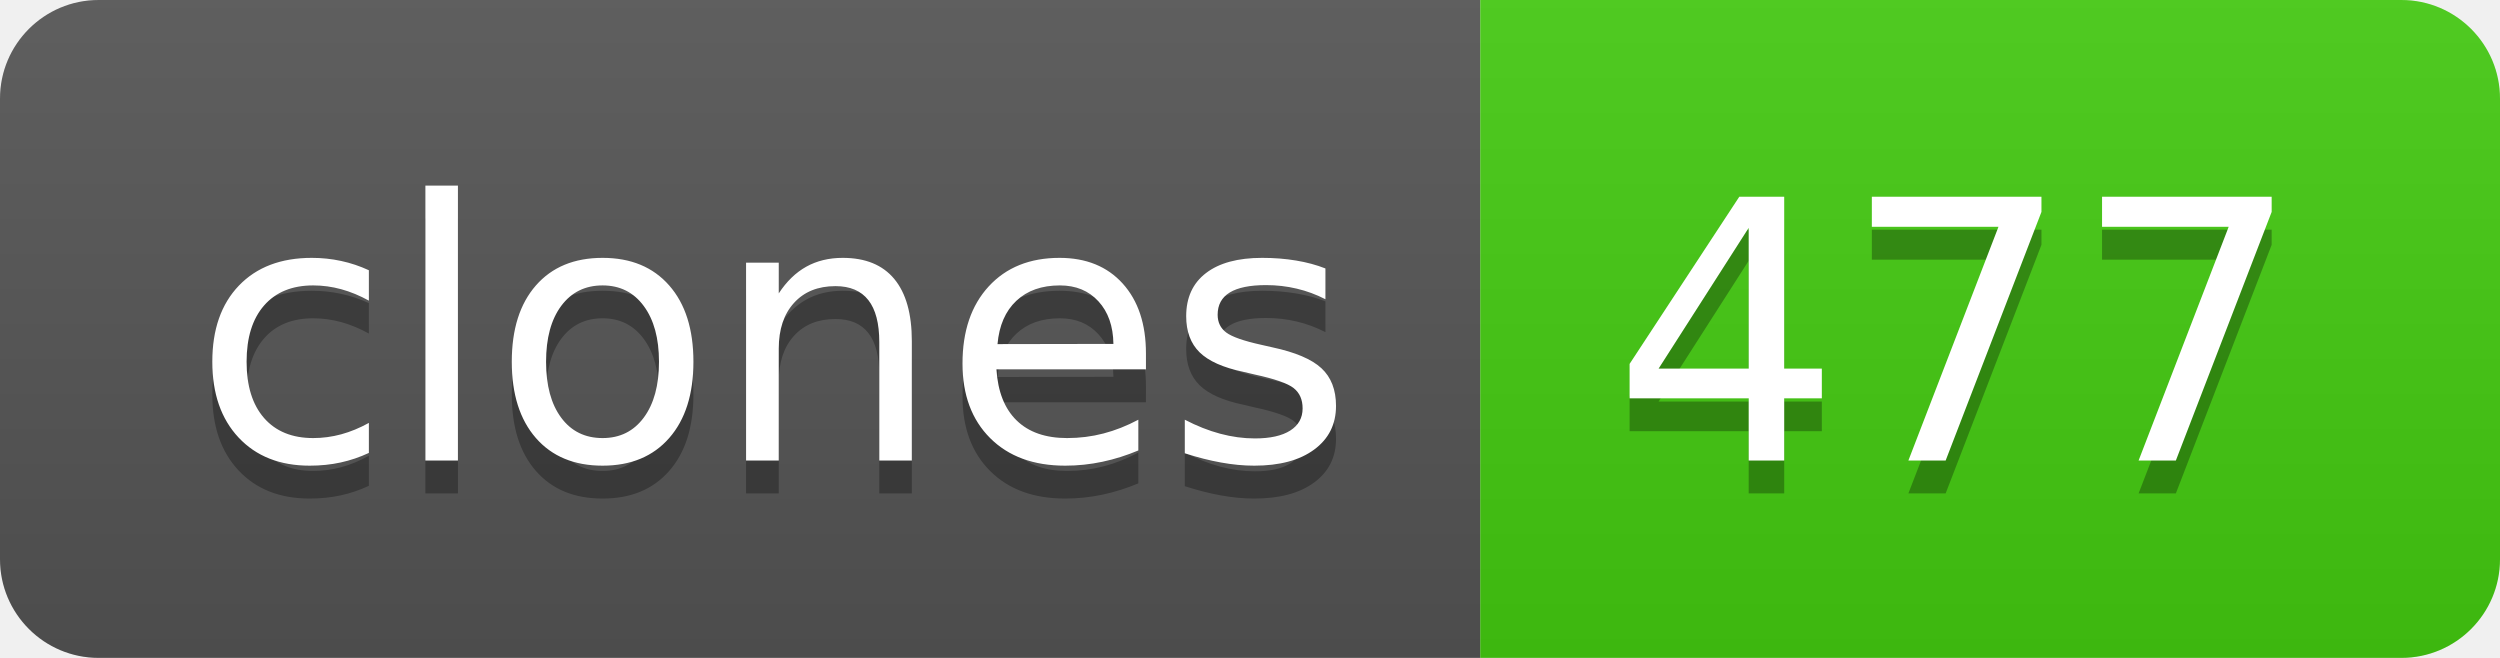
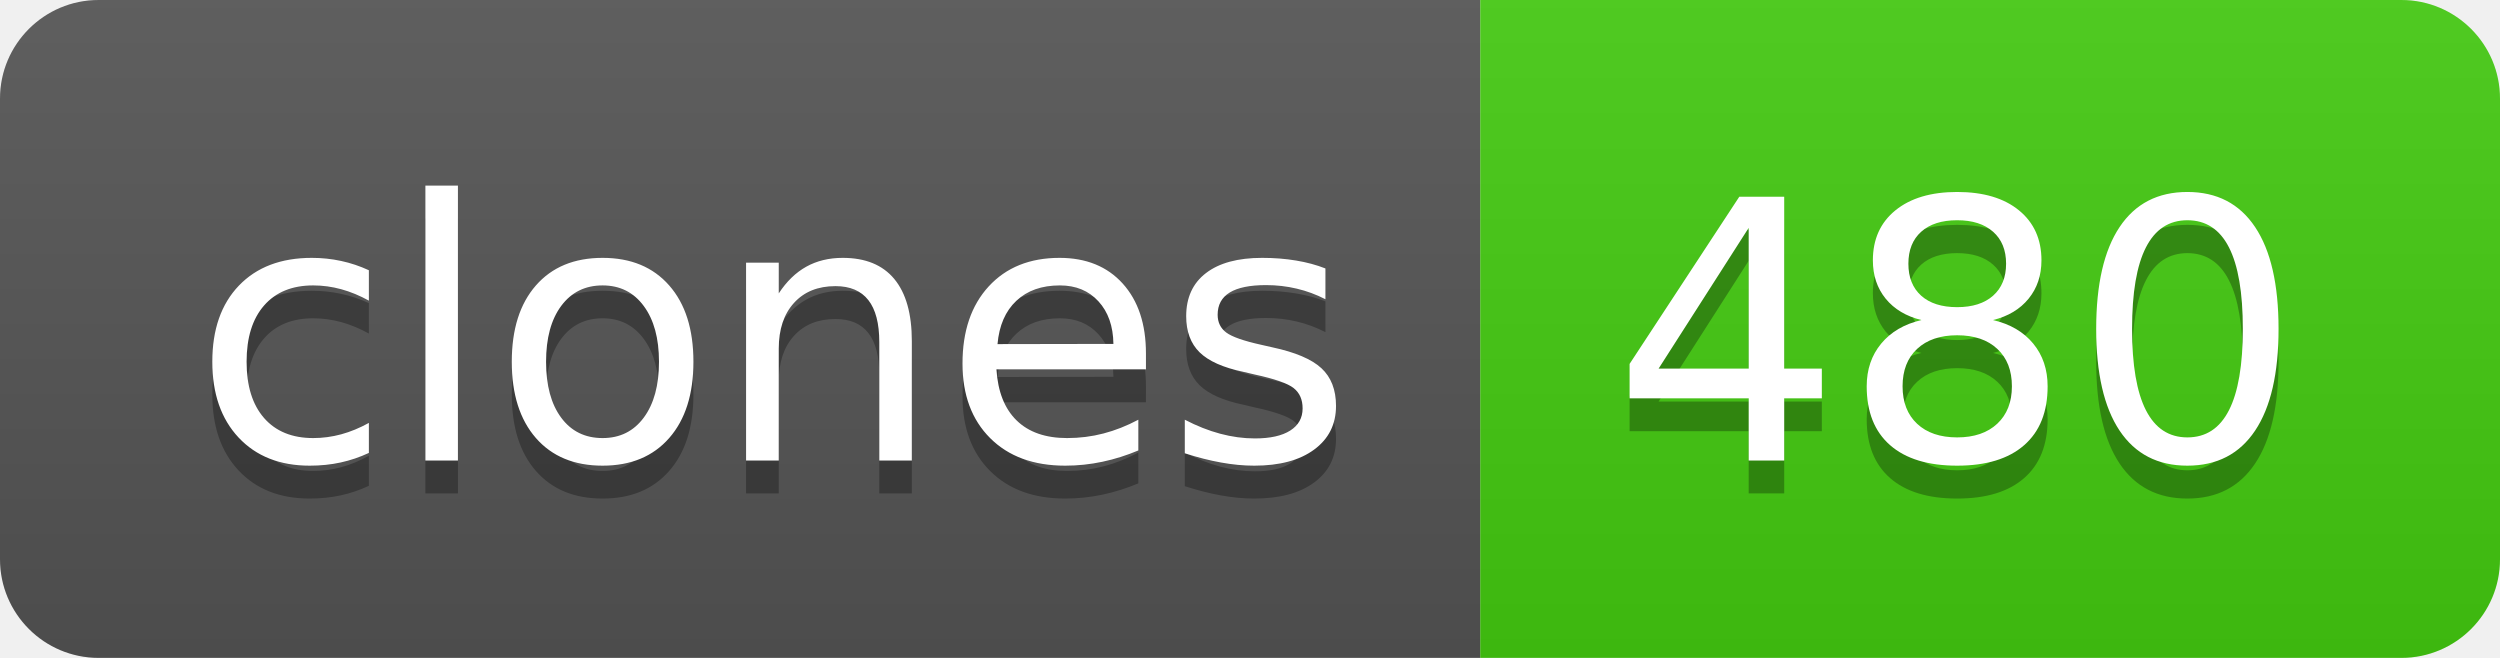
- <svg xmlns="http://www.w3.org/2000/svg" width="76" height="20" role="img" aria-label="clones: 477">
+ <svg xmlns="http://www.w3.org/2000/svg" width="76" height="20" role="img" aria-label="clones: 480">
  <linearGradient id="s" x2="0" y2="100%">
    <stop offset="0" stop-color="#bbb" stop-opacity=".1" />
    <stop offset="1" stop-opacity=".1" />
  </linearGradient>
  <clipPath id="r">
    <rect width="76" height="20" rx="3" fill="#fff" />
  </clipPath>
  <g clip-path="url(#r)">
    <rect width="45" height="20" fill="#555" />
    <rect x="45" width="31" height="20" fill="#4c1" />
    <rect width="76" height="20" fill="url(#s)" />
  </g>
  <g fill="#fff" text-anchor="middle" font-family="Verdana,Geneva,DejaVu Sans,sans-serif" text-rendering="geometricPrecision" font-size="110">
    <text aria-hidden="true" x="235" y="150" fill="#010101" fill-opacity=".3" transform="scale(.1)" textLength="350">clones</text>
    <text x="235" y="140" transform="scale(.1)" fill="#fff" textLength="350">clones</text>
-     <text aria-hidden="true" x="595" y="150" fill="#010101" fill-opacity=".3" transform="scale(.1)" textLength="210">477</text>
-     <text x="595" y="140" transform="scale(.1)" fill="#fff" textLength="210">477</text>
+     <text aria-hidden="true" x="595" y="150" fill="#010101" fill-opacity=".3" transform="scale(.1)" textLength="210">480</text>
+     <text x="595" y="140" transform="scale(.1)" fill="#fff" textLength="210">480</text>
  </g>
</svg>
